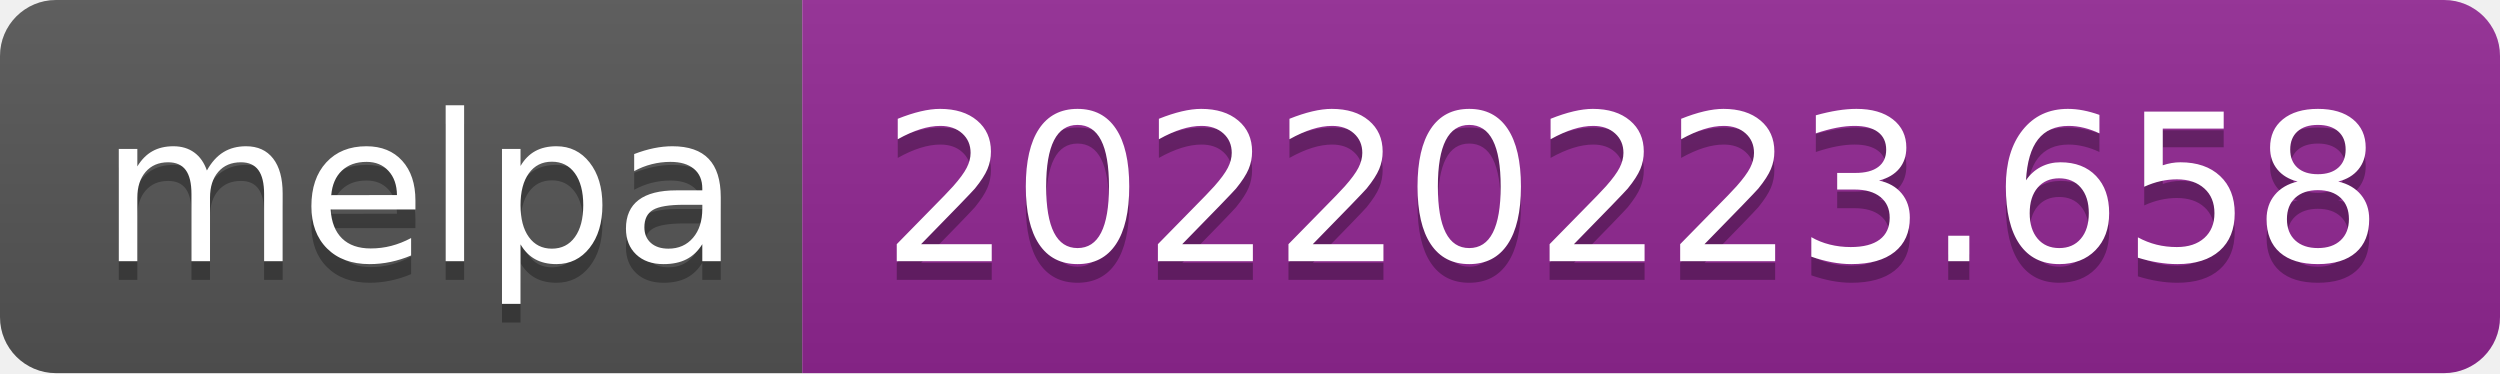
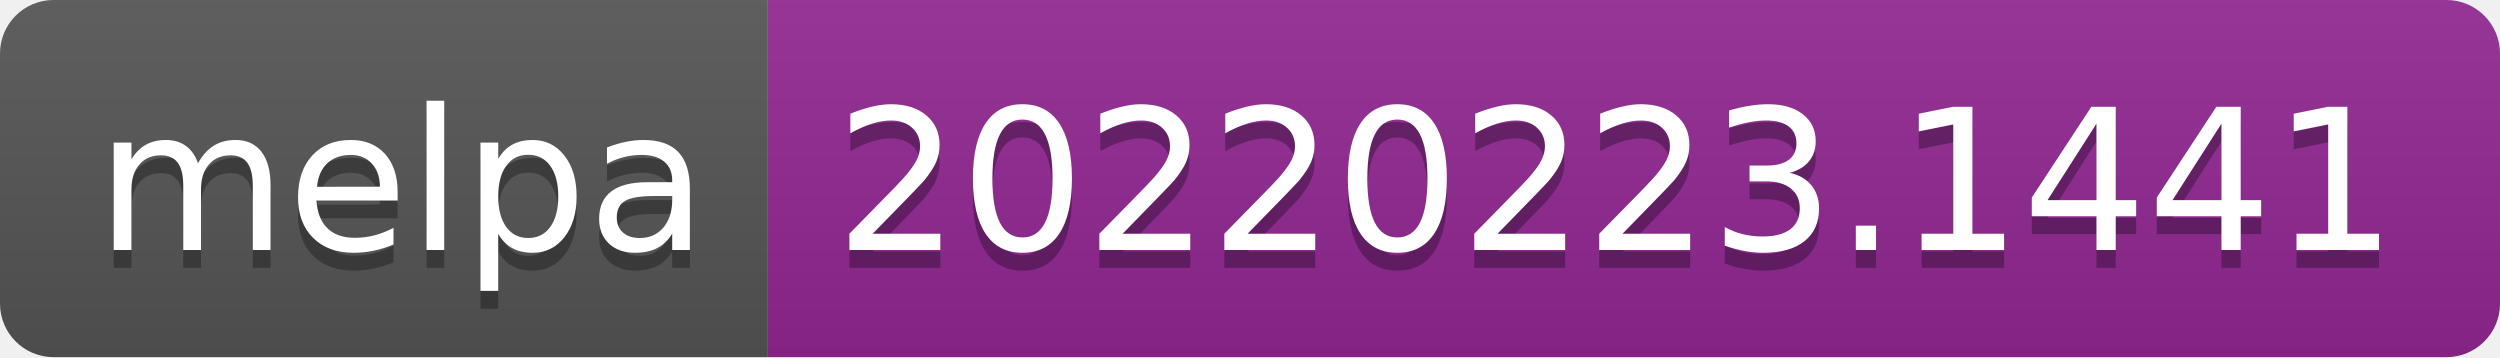
- <svg xmlns="http://www.w3.org/2000/svg" width="134" height="20" role="img" aria-label="melpa: 20220223.658">
+ <svg xmlns="http://www.w3.org/2000/svg" width="140" height="20" role="img" aria-label="melpa: 20220223.1441">
  <linearGradient id="s" x2="0" y2="100%">
    <stop offset="0" stop-color="#bbb" stop-opacity=".1" />
    <stop offset="1" stop-opacity=".1" />
  </linearGradient>
  <clipPath id="r">
-     <rect width="134" height="20" rx="3" fill="#fff" />
+     <rect width="140" height="20" rx="3" fill="#fff" />
  </clipPath>
  <g clip-path="url(#r)">
    <rect width="43" height="20" fill="#555" />
-     <rect x="43" width="91" height="20" fill="#922793" />
-     <rect width="134" height="20" fill="url(#s)" />
+     <rect x="43" width="97" height="20" fill="#922793" />
+     <rect width="140" height="20" fill="url(#s)" />
  </g>
  <g fill="#fff" text-anchor="middle" font-family="Verdana,Geneva,DejaVu Sans,sans-serif" text-rendering="geometricPrecision" font-size="110">
    <text aria-hidden="true" x="225" y="150" fill="#010101" fill-opacity=".3" transform="scale(.1)" textLength="330">melpa</text>
    <text x="225" y="140" transform="scale(.1)" fill="#fff" textLength="330">melpa</text>
-     <text aria-hidden="true" x="875" y="150" fill="#010101" fill-opacity=".3" transform="scale(.1)" textLength="810">20220223.658</text>
-     <text x="875" y="140" transform="scale(.1)" fill="#fff" textLength="810">20220223.658</text>
+     <text aria-hidden="true" x="905" y="150" fill="#010101" fill-opacity=".3" transform="scale(.1)" textLength="870">20220223.1441</text>
+     <text x="905" y="140" transform="scale(.1)" fill="#fff" textLength="870">20220223.1441</text>
  </g>
</svg>
